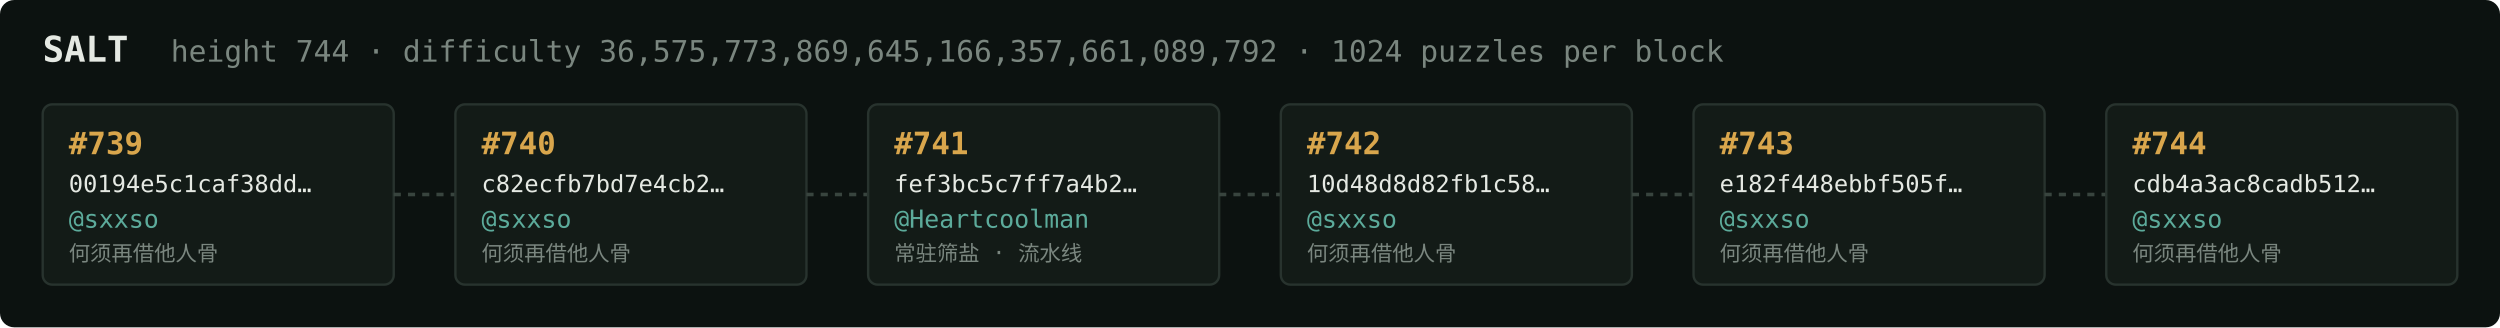
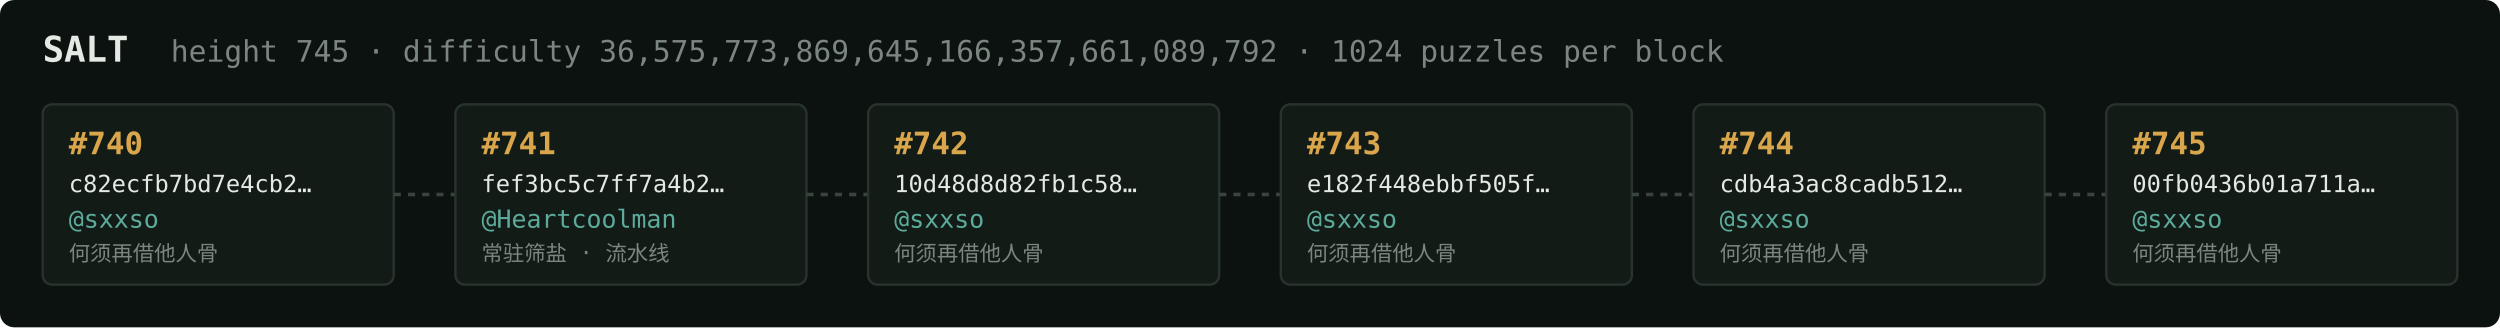
<svg xmlns="http://www.w3.org/2000/svg" width="1054" height="138" viewBox="0 0 1054 138" font-family="ui-monospace,SFMono-Regular,Menlo,monospace">
  <rect fill="#0c1210" width="1054" height="138" rx="6" />
  <text x="18" y="26" fill="#e5e9e3" font-size="15" font-weight="700">SALT</text>
-   <text x="72" y="26" fill="#7a867f" font-size="12.5">height 744 · difficulty 36,575,773,869,645,166,357,661,089,792 · 1024 puzzles per block</text>
+   <text x="72" y="26" fill="#7a867f" font-size="12.5">height 745 · difficulty 36,575,773,869,645,166,357,661,089,792 · 1024 puzzles per block</text>
  <rect x="18" y="44" width="148" height="76" rx="4" fill="#131b17" stroke="#28332e" stroke-width="1" />
-   <text x="29" y="65" fill="#d9a64c" font-size="13" font-weight="700">#739</text>
-   <text x="29" y="81" fill="#e5e9e3" font-size="10">00194e5c1caf38dd…</text>
+   <text x="29" y="65" fill="#d9a64c" font-size="13" font-weight="700">#740</text>
+   <text x="29" y="81" fill="#e5e9e3" font-size="10">c82ecfb7bd7e4cb2…</text>
  <text x="29" y="96" fill="#5cab9b" font-size="10.5">@sxxso</text>
  <text x="29" y="110" fill="#7a867f" font-size="9">何须再借他人骨</text>
  <line x1="166" y1="82.0" x2="192" y2="82.0" stroke="#38443e" stroke-width="1.5" stroke-dasharray="3 3" />
  <rect x="192" y="44" width="148" height="76" rx="4" fill="#131b17" stroke="#28332e" stroke-width="1" />
-   <text x="203" y="65" fill="#d9a64c" font-size="13" font-weight="700">#740</text>
-   <text x="203" y="81" fill="#e5e9e3" font-size="10">c82ecfb7bd7e4cb2…</text>
-   <text x="203" y="96" fill="#5cab9b" font-size="10.5">@sxxso</text>
-   <text x="203" y="110" fill="#7a867f" font-size="9">何须再借他人骨</text>
+   <text x="203" y="65" fill="#d9a64c" font-size="13" font-weight="700">#741</text>
+   <text x="203" y="81" fill="#e5e9e3" font-size="10">fef3bc5c7ff7a4b2…</text>
+   <text x="203" y="96" fill="#5cab9b" font-size="10.5">@Heartcoolman</text>
+   <text x="203" y="110" fill="#7a867f" font-size="9">常驻筛盐 · 流水线</text>
  <line x1="340" y1="82.0" x2="366" y2="82.0" stroke="#38443e" stroke-width="1.5" stroke-dasharray="3 3" />
  <rect x="366" y="44" width="148" height="76" rx="4" fill="#131b17" stroke="#28332e" stroke-width="1" />
-   <text x="377" y="65" fill="#d9a64c" font-size="13" font-weight="700">#741</text>
-   <text x="377" y="81" fill="#e5e9e3" font-size="10">fef3bc5c7ff7a4b2…</text>
-   <text x="377" y="96" fill="#5cab9b" font-size="10.5">@Heartcoolman</text>
-   <text x="377" y="110" fill="#7a867f" font-size="9">常驻筛盐 · 流水线</text>
+   <text x="377" y="65" fill="#d9a64c" font-size="13" font-weight="700">#742</text>
+   <text x="377" y="81" fill="#e5e9e3" font-size="10">10d48d8d82fb1c58…</text>
+   <text x="377" y="96" fill="#5cab9b" font-size="10.5">@sxxso</text>
+   <text x="377" y="110" fill="#7a867f" font-size="9">何须再借他人骨</text>
  <line x1="514" y1="82.0" x2="540" y2="82.0" stroke="#38443e" stroke-width="1.5" stroke-dasharray="3 3" />
  <rect x="540" y="44" width="148" height="76" rx="4" fill="#131b17" stroke="#28332e" stroke-width="1" />
-   <text x="551" y="65" fill="#d9a64c" font-size="13" font-weight="700">#742</text>
-   <text x="551" y="81" fill="#e5e9e3" font-size="10">10d48d8d82fb1c58…</text>
+   <text x="551" y="65" fill="#d9a64c" font-size="13" font-weight="700">#743</text>
+   <text x="551" y="81" fill="#e5e9e3" font-size="10">e182f448ebbf505f…</text>
  <text x="551" y="96" fill="#5cab9b" font-size="10.5">@sxxso</text>
  <text x="551" y="110" fill="#7a867f" font-size="9">何须再借他人骨</text>
  <line x1="688" y1="82.0" x2="714" y2="82.0" stroke="#38443e" stroke-width="1.5" stroke-dasharray="3 3" />
  <rect x="714" y="44" width="148" height="76" rx="4" fill="#131b17" stroke="#28332e" stroke-width="1" />
-   <text x="725" y="65" fill="#d9a64c" font-size="13" font-weight="700">#743</text>
-   <text x="725" y="81" fill="#e5e9e3" font-size="10">e182f448ebbf505f…</text>
+   <text x="725" y="65" fill="#d9a64c" font-size="13" font-weight="700">#744</text>
+   <text x="725" y="81" fill="#e5e9e3" font-size="10">cdb4a3ac8cadb512…</text>
  <text x="725" y="96" fill="#5cab9b" font-size="10.5">@sxxso</text>
  <text x="725" y="110" fill="#7a867f" font-size="9">何须再借他人骨</text>
  <line x1="862" y1="82.0" x2="888" y2="82.0" stroke="#38443e" stroke-width="1.5" stroke-dasharray="3 3" />
  <rect x="888" y="44" width="148" height="76" rx="4" fill="#131b17" stroke="#28332e" stroke-width="1" />
-   <text x="899" y="65" fill="#d9a64c" font-size="13" font-weight="700">#744</text>
-   <text x="899" y="81" fill="#e5e9e3" font-size="10">cdb4a3ac8cadb512…</text>
+   <text x="899" y="65" fill="#d9a64c" font-size="13" font-weight="700">#745</text>
+   <text x="899" y="81" fill="#e5e9e3" font-size="10">00fb0436b01a711a…</text>
  <text x="899" y="96" fill="#5cab9b" font-size="10.5">@sxxso</text>
  <text x="899" y="110" fill="#7a867f" font-size="9">何须再借他人骨</text>
</svg>
